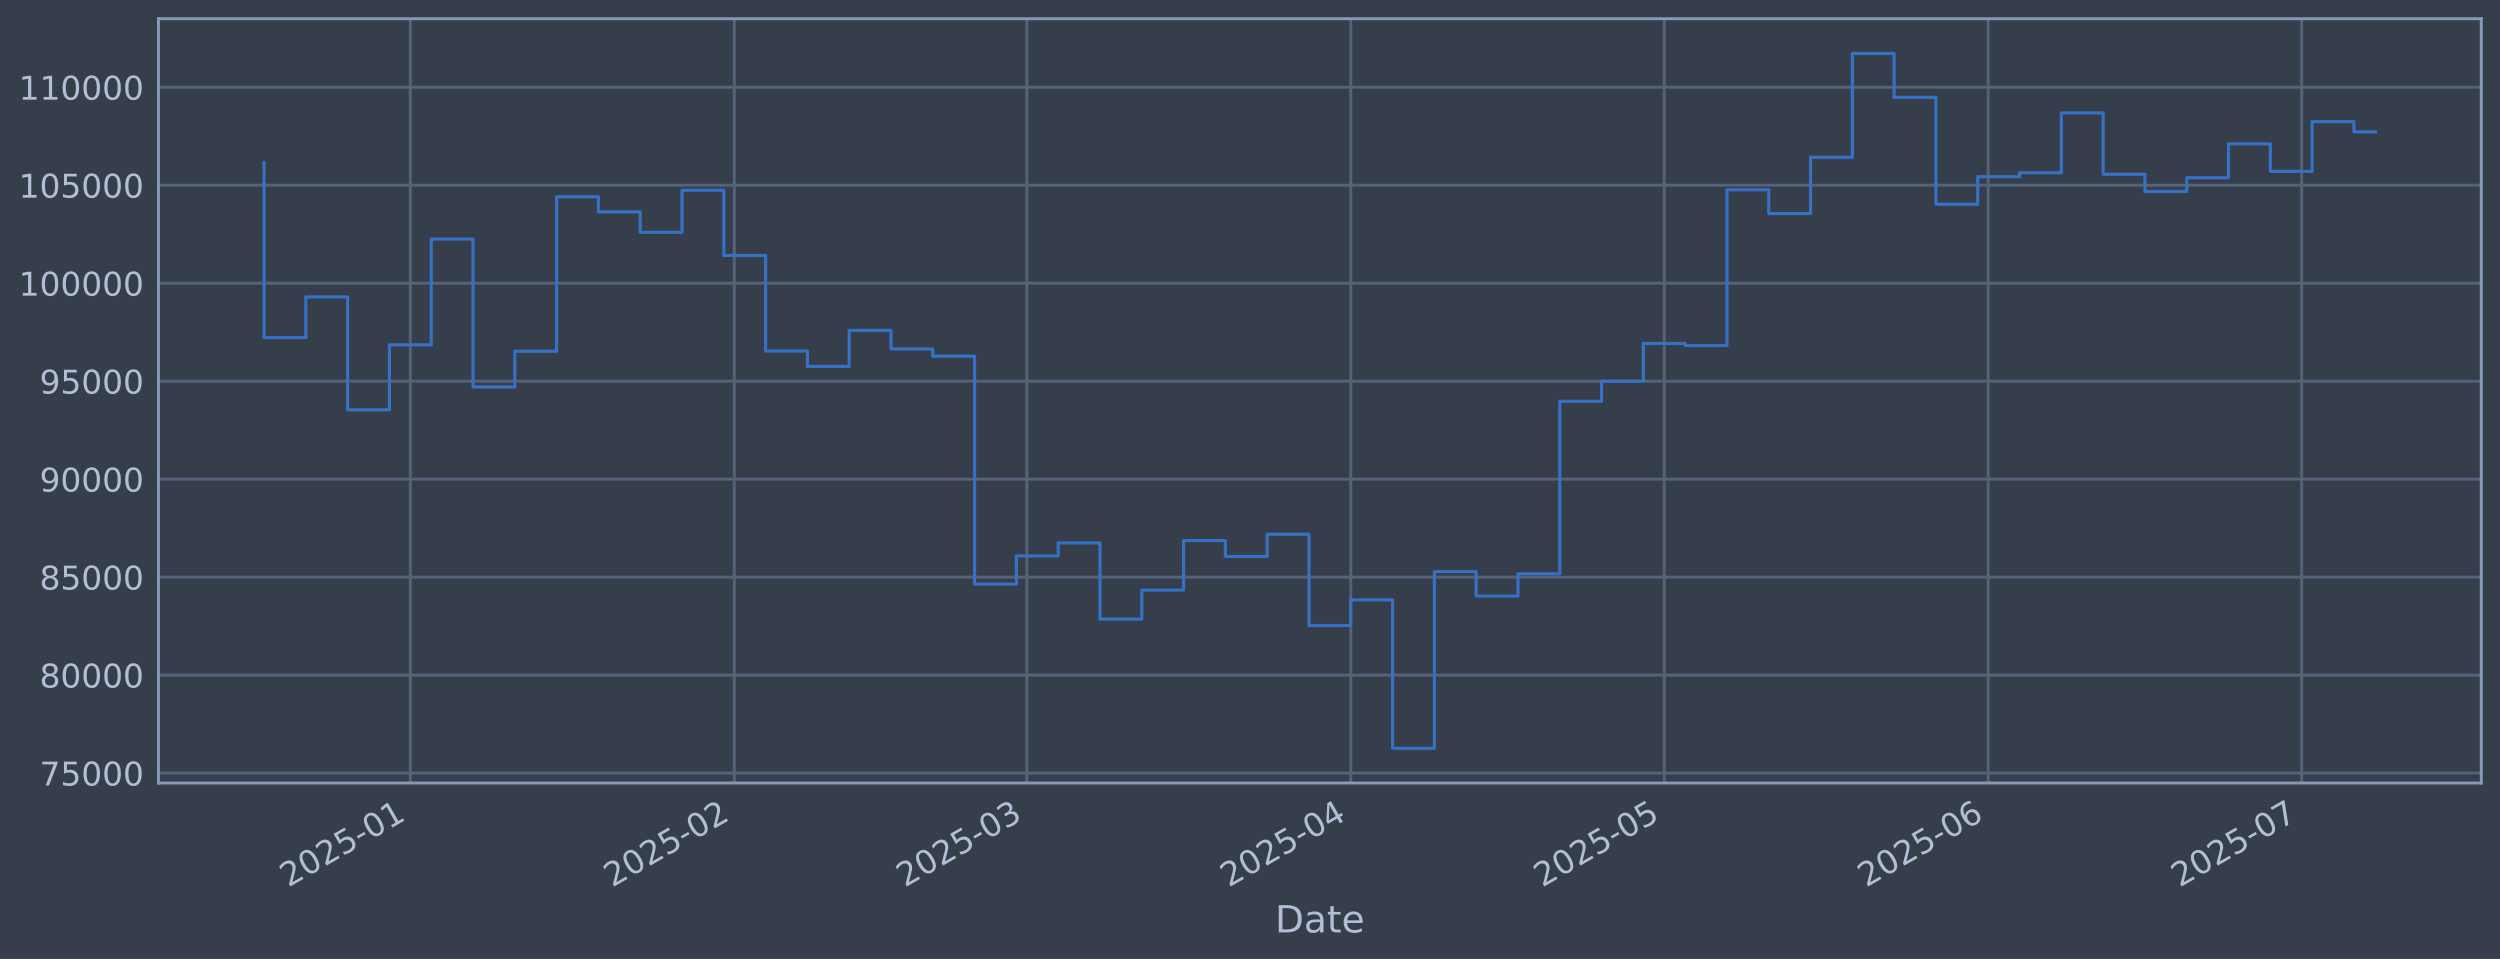
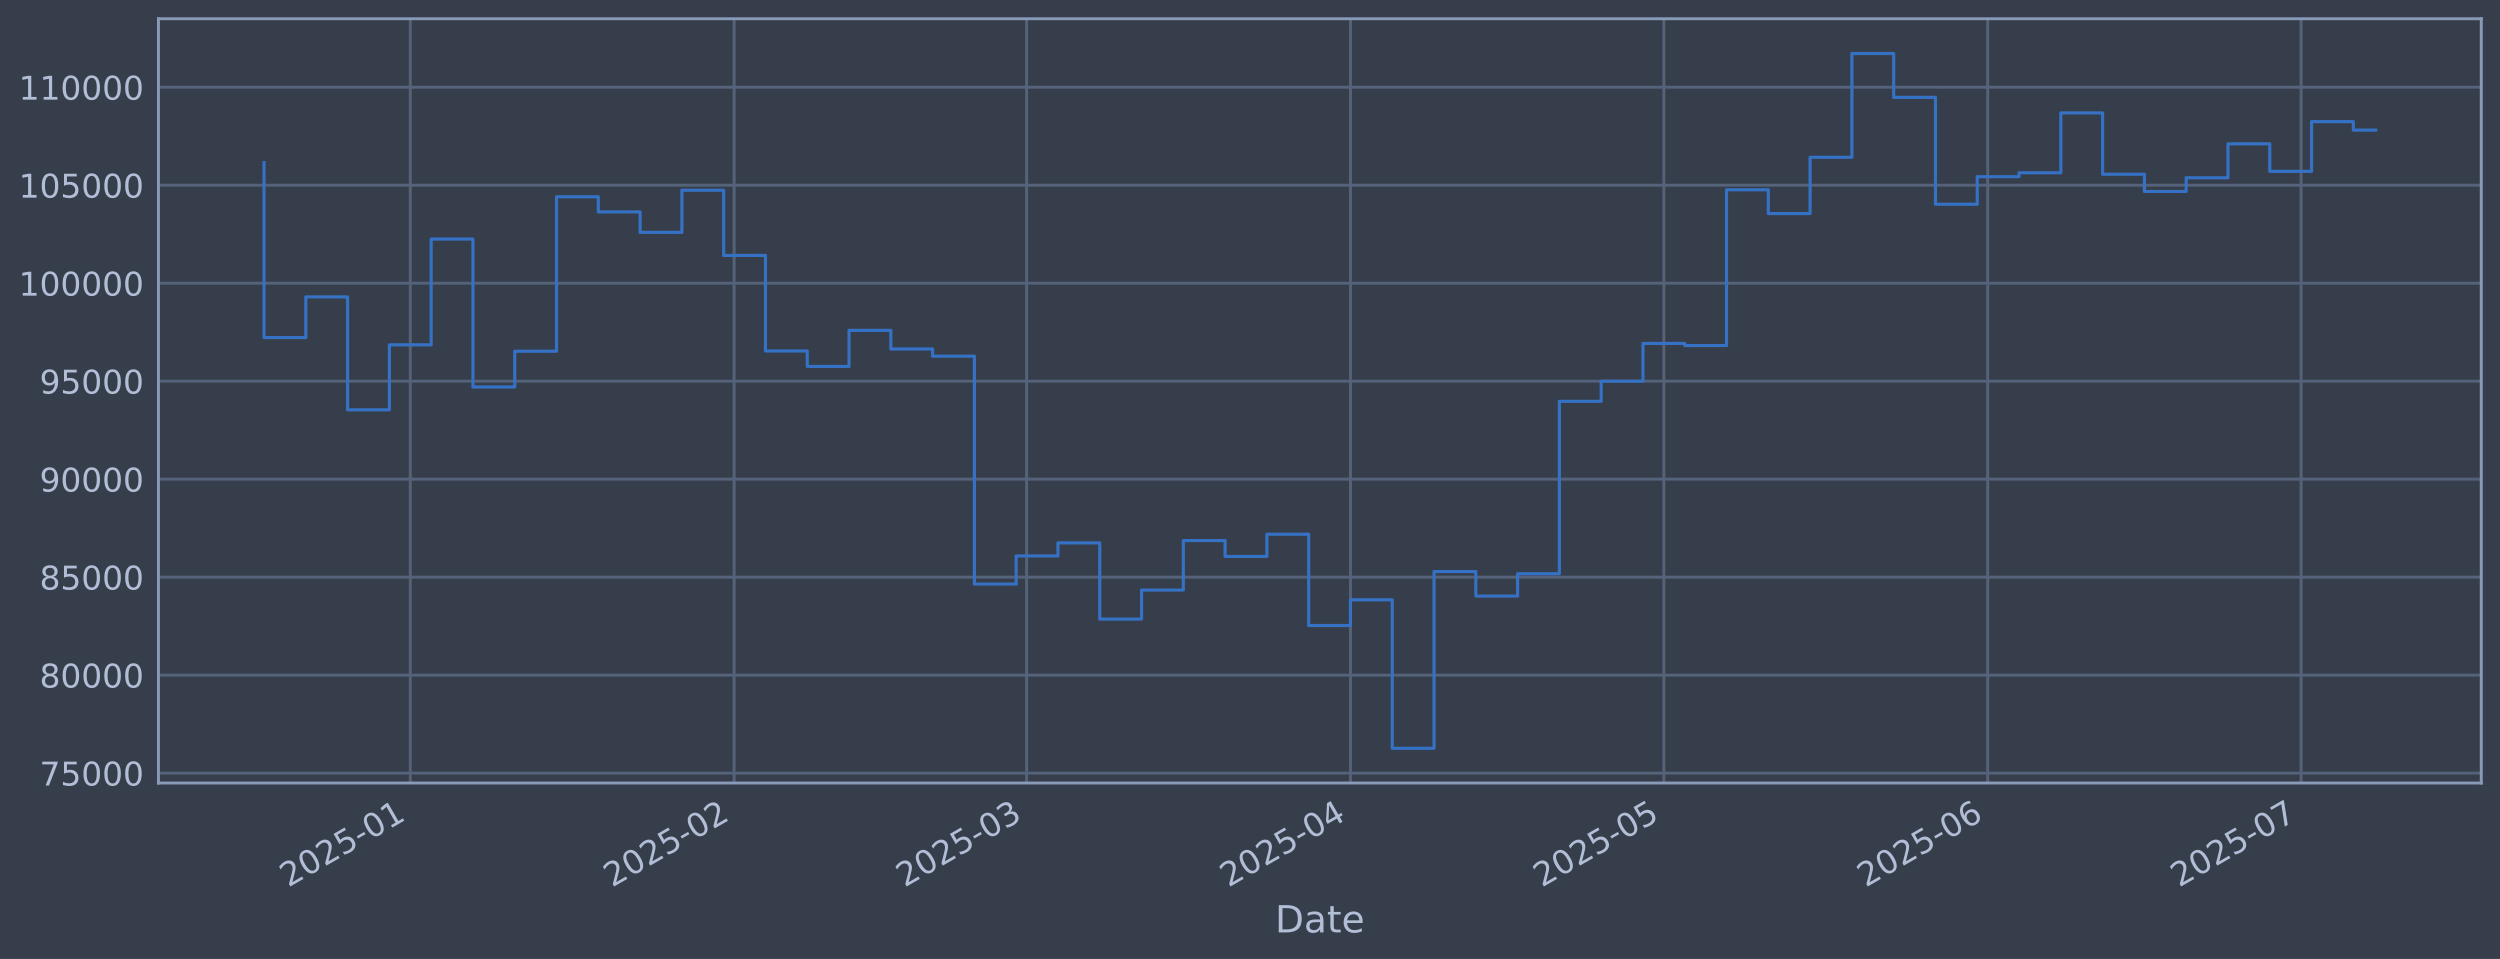
<svg xmlns="http://www.w3.org/2000/svg" xmlns:xlink="http://www.w3.org/1999/xlink" width="960.9pt" height="368.58pt" viewBox="0 0 960.9 368.58" version="1.1">
  <defs>
    <style type="text/css">*{stroke-linejoin: round; stroke-linecap: butt}</style>
  </defs>
  <g id="figure_1">
    <g id="patch_1">
      <path d="M 0 368.58  L 960.9 368.58  L 960.9 0  L 0 0  z " style="fill: #373e4b" />
    </g>
    <g id="axes_1">
      <g id="patch_2">
        <path d="M 60.901 300.96  L 953.701 300.96  L 953.701 7.2  L 60.901 7.2  z " style="fill: #373e4b" />
      </g>
      <g id="matplotlib.axis_1">
        <g id="xtick_1">
          <g id="line2d_1">
-             <path d="M 157.711 300.96  L 157.711 7.2  " clip-path="url(#pf5fec8cb83)" style="fill: none; stroke: #546379; stroke-width: 1.12; stroke-linecap: square" />
+             <path d="M 157.695 300.96  L 157.695 7.2  " clip-path="url(#p9af1d1a85c)" style="fill: none; stroke: #546379; stroke-width: 1.12; stroke-linecap: square" />
          </g>
          <g id="line2d_2" />
          <g id="text_1">
-             <g style="fill: #b1bed6" transform="translate(110.808 341.1745) rotate(-30) scale(0.126 -0.126)">
+             <g style="fill: #b1bed6" transform="translate(110.7921 341.1745) rotate(-30) scale(0.126 -0.126)">
              <defs>
                <path id="DejaVuSans-32" d="M 1228 531  L 3431 531  L 3431 0  L 469 0  L 469 531  Q 828 903 1448 1529  Q 2069 2156 2228 2338  Q 2531 2678 2651 2914  Q 2772 3150 2772 3378  Q 2772 3750 2511 3984  Q 2250 4219 1831 4219  Q 1534 4219 1204 4116  Q 875 4013 500 3803  L 500 4441  Q 881 4594 1212 4672  Q 1544 4750 1819 4750  Q 2544 4750 2975 4387  Q 3406 4025 3406 3419  Q 3406 3131 3298 2873  Q 3191 2616 2906 2266  Q 2828 2175 2409 1742  Q 1991 1309 1228 531  z " transform="scale(0.015625)" />
                <path id="DejaVuSans-30" d="M 2034 4250  Q 1547 4250 1301 3770  Q 1056 3291 1056 2328  Q 1056 1369 1301 889  Q 1547 409 2034 409  Q 2525 409 2770 889  Q 3016 1369 3016 2328  Q 3016 3291 2770 3770  Q 2525 4250 2034 4250  z M 2034 4750  Q 2819 4750 3233 4129  Q 3647 3509 3647 2328  Q 3647 1150 3233 529  Q 2819 -91 2034 -91  Q 1250 -91 836 529  Q 422 1150 422 2328  Q 422 3509 836 4129  Q 1250 4750 2034 4750  z " transform="scale(0.015625)" />
                <path id="DejaVuSans-35" d="M 691 4666  L 3169 4666  L 3169 4134  L 1269 4134  L 1269 2991  Q 1406 3038 1543 3061  Q 1681 3084 1819 3084  Q 2600 3084 3056 2656  Q 3513 2228 3513 1497  Q 3513 744 3044 326  Q 2575 -91 1722 -91  Q 1428 -91 1123 -41  Q 819 9 494 109  L 494 744  Q 775 591 1075 516  Q 1375 441 1709 441  Q 2250 441 2565 725  Q 2881 1009 2881 1497  Q 2881 1984 2565 2268  Q 2250 2553 1709 2553  Q 1456 2553 1204 2497  Q 953 2441 691 2322  L 691 4666  z " transform="scale(0.015625)" />
                <path id="DejaVuSans-2d" d="M 313 2009  L 1997 2009  L 1997 1497  L 313 1497  L 313 2009  z " transform="scale(0.015625)" />
                <path id="DejaVuSans-31" d="M 794 531  L 1825 531  L 1825 4091  L 703 3866  L 703 4441  L 1819 4666  L 2450 4666  L 2450 531  L 3481 531  L 3481 0  L 794 0  L 794 531  z " transform="scale(0.015625)" />
              </defs>
              <use xlink:href="#DejaVuSans-32" />
              <use xlink:href="#DejaVuSans-30" transform="translate(63.62305 0)" />
              <use xlink:href="#DejaVuSans-32" transform="translate(127.2461 0)" />
              <use xlink:href="#DejaVuSans-35" transform="translate(190.8691 0)" />
              <use xlink:href="#DejaVuSans-2d" transform="translate(254.4922 0)" />
              <use xlink:href="#DejaVuSans-30" transform="translate(290.5762 0)" />
              <use xlink:href="#DejaVuSans-31" transform="translate(354.1992 0)" />
            </g>
          </g>
        </g>
        <g id="xtick_2">
          <g id="line2d_3">
-             <path d="M 282.218 300.96  L 282.218 7.2  " clip-path="url(#pf5fec8cb83)" style="fill: none; stroke: #546379; stroke-width: 1.12; stroke-linecap: square" />
+             <path d="M 282.167 300.96  L 282.167 7.2  " clip-path="url(#p9af1d1a85c)" style="fill: none; stroke: #546379; stroke-width: 1.12; stroke-linecap: square" />
          </g>
          <g id="line2d_4" />
          <g id="text_2">
-             <g style="fill: #b1bed6" transform="translate(235.3149 341.1745) rotate(-30) scale(0.126 -0.126)">
+             <g style="fill: #b1bed6" transform="translate(235.2637 341.1745) rotate(-30) scale(0.126 -0.126)">
              <use xlink:href="#DejaVuSans-32" />
              <use xlink:href="#DejaVuSans-30" transform="translate(63.62305 0)" />
              <use xlink:href="#DejaVuSans-32" transform="translate(127.2461 0)" />
              <use xlink:href="#DejaVuSans-35" transform="translate(190.8691 0)" />
              <use xlink:href="#DejaVuSans-2d" transform="translate(254.4922 0)" />
              <use xlink:href="#DejaVuSans-30" transform="translate(290.5762 0)" />
              <use xlink:href="#DejaVuSans-32" transform="translate(354.1992 0)" />
            </g>
          </g>
        </g>
        <g id="xtick_3">
          <g id="line2d_5">
-             <path d="M 394.676 300.96  L 394.676 7.2  " clip-path="url(#pf5fec8cb83)" style="fill: none; stroke: #546379; stroke-width: 1.12; stroke-linecap: square" />
+             <path d="M 394.593 300.96  L 394.593 7.2  " clip-path="url(#p9af1d1a85c)" style="fill: none; stroke: #546379; stroke-width: 1.12; stroke-linecap: square" />
          </g>
          <g id="line2d_6" />
          <g id="text_3">
-             <g style="fill: #b1bed6" transform="translate(347.7728 341.1745) rotate(-30) scale(0.126 -0.126)">
+             <g style="fill: #b1bed6" transform="translate(347.6898 341.1745) rotate(-30) scale(0.126 -0.126)">
              <defs>
                <path id="DejaVuSans-33" d="M 2597 2516  Q 3050 2419 3304 2112  Q 3559 1806 3559 1356  Q 3559 666 3084 287  Q 2609 -91 1734 -91  Q 1441 -91 1130 -33  Q 819 25 488 141  L 488 750  Q 750 597 1062 519  Q 1375 441 1716 441  Q 2309 441 2620 675  Q 2931 909 2931 1356  Q 2931 1769 2642 2001  Q 2353 2234 1838 2234  L 1294 2234  L 1294 2753  L 1863 2753  Q 2328 2753 2575 2939  Q 2822 3125 2822 3475  Q 2822 3834 2567 4026  Q 2313 4219 1838 4219  Q 1578 4219 1281 4162  Q 984 4106 628 3988  L 628 4550  Q 988 4650 1302 4700  Q 1616 4750 1894 4750  Q 2613 4750 3031 4423  Q 3450 4097 3450 3541  Q 3450 3153 3228 2886  Q 3006 2619 2597 2516  z " transform="scale(0.015625)" />
              </defs>
              <use xlink:href="#DejaVuSans-32" />
              <use xlink:href="#DejaVuSans-30" transform="translate(63.62305 0)" />
              <use xlink:href="#DejaVuSans-32" transform="translate(127.2461 0)" />
              <use xlink:href="#DejaVuSans-35" transform="translate(190.8691 0)" />
              <use xlink:href="#DejaVuSans-2d" transform="translate(254.4922 0)" />
              <use xlink:href="#DejaVuSans-30" transform="translate(290.5762 0)" />
              <use xlink:href="#DejaVuSans-33" transform="translate(354.1992 0)" />
            </g>
          </g>
        </g>
        <g id="xtick_4">
          <g id="line2d_7">
-             <path d="M 519.183 300.96  L 519.183 7.2  " clip-path="url(#pf5fec8cb83)" style="fill: none; stroke: #546379; stroke-width: 1.12; stroke-linecap: square" />
+             <path d="M 519.065 300.96  L 519.065 7.2  " clip-path="url(#p9af1d1a85c)" style="fill: none; stroke: #546379; stroke-width: 1.12; stroke-linecap: square" />
          </g>
          <g id="line2d_8" />
          <g id="text_4">
-             <g style="fill: #b1bed6" transform="translate(472.2798 341.1745) rotate(-30) scale(0.126 -0.126)">
+             <g style="fill: #b1bed6" transform="translate(472.1615 341.1745) rotate(-30) scale(0.126 -0.126)">
              <defs>
                <path id="DejaVuSans-34" d="M 2419 4116  L 825 1625  L 2419 1625  L 2419 4116  z M 2253 4666  L 3047 4666  L 3047 1625  L 3713 1625  L 3713 1100  L 3047 1100  L 3047 0  L 2419 0  L 2419 1100  L 313 1100  L 313 1709  L 2253 4666  z " transform="scale(0.015625)" />
              </defs>
              <use xlink:href="#DejaVuSans-32" />
              <use xlink:href="#DejaVuSans-30" transform="translate(63.62305 0)" />
              <use xlink:href="#DejaVuSans-32" transform="translate(127.2461 0)" />
              <use xlink:href="#DejaVuSans-35" transform="translate(190.8691 0)" />
              <use xlink:href="#DejaVuSans-2d" transform="translate(254.4922 0)" />
              <use xlink:href="#DejaVuSans-30" transform="translate(290.5762 0)" />
              <use xlink:href="#DejaVuSans-34" transform="translate(354.1992 0)" />
            </g>
          </g>
        </g>
        <g id="xtick_5">
          <g id="line2d_9">
-             <path d="M 639.674 300.96  L 639.674 7.2  " clip-path="url(#pf5fec8cb83)" style="fill: none; stroke: #546379; stroke-width: 1.12; stroke-linecap: square" />
+             <path d="M 639.521 300.96  L 639.521 7.2  " clip-path="url(#p9af1d1a85c)" style="fill: none; stroke: #546379; stroke-width: 1.12; stroke-linecap: square" />
          </g>
          <g id="line2d_10" />
          <g id="text_5">
-             <g style="fill: #b1bed6" transform="translate(592.7704 341.1745) rotate(-30) scale(0.126 -0.126)">
+             <g style="fill: #b1bed6" transform="translate(592.6179 341.1745) rotate(-30) scale(0.126 -0.126)">
              <use xlink:href="#DejaVuSans-32" />
              <use xlink:href="#DejaVuSans-30" transform="translate(63.62305 0)" />
              <use xlink:href="#DejaVuSans-32" transform="translate(127.2461 0)" />
              <use xlink:href="#DejaVuSans-35" transform="translate(190.8691 0)" />
              <use xlink:href="#DejaVuSans-2d" transform="translate(254.4922 0)" />
              <use xlink:href="#DejaVuSans-30" transform="translate(290.5762 0)" />
              <use xlink:href="#DejaVuSans-35" transform="translate(354.1992 0)" />
            </g>
          </g>
        </g>
        <g id="xtick_6">
          <g id="line2d_11">
-             <path d="M 764.181 300.96  L 764.181 7.2  " clip-path="url(#pf5fec8cb83)" style="fill: none; stroke: #546379; stroke-width: 1.12; stroke-linecap: square" />
+             <path d="M 763.993 300.96  L 763.993 7.2  " clip-path="url(#p9af1d1a85c)" style="fill: none; stroke: #546379; stroke-width: 1.12; stroke-linecap: square" />
          </g>
          <g id="line2d_12" />
          <g id="text_6">
-             <g style="fill: #b1bed6" transform="translate(717.2774 341.1745) rotate(-30) scale(0.126 -0.126)">
+             <g style="fill: #b1bed6" transform="translate(717.0896 341.1745) rotate(-30) scale(0.126 -0.126)">
              <defs>
                <path id="DejaVuSans-36" d="M 2113 2584  Q 1688 2584 1439 2293  Q 1191 2003 1191 1497  Q 1191 994 1439 701  Q 1688 409 2113 409  Q 2538 409 2786 701  Q 3034 994 3034 1497  Q 3034 2003 2786 2293  Q 2538 2584 2113 2584  z M 3366 4563  L 3366 3988  Q 3128 4100 2886 4159  Q 2644 4219 2406 4219  Q 1781 4219 1451 3797  Q 1122 3375 1075 2522  Q 1259 2794 1537 2939  Q 1816 3084 2150 3084  Q 2853 3084 3261 2657  Q 3669 2231 3669 1497  Q 3669 778 3244 343  Q 2819 -91 2113 -91  Q 1303 -91 875 529  Q 447 1150 447 2328  Q 447 3434 972 4092  Q 1497 4750 2381 4750  Q 2619 4750 2861 4703  Q 3103 4656 3366 4563  z " transform="scale(0.015625)" />
              </defs>
              <use xlink:href="#DejaVuSans-32" />
              <use xlink:href="#DejaVuSans-30" transform="translate(63.62305 0)" />
              <use xlink:href="#DejaVuSans-32" transform="translate(127.2461 0)" />
              <use xlink:href="#DejaVuSans-35" transform="translate(190.8691 0)" />
              <use xlink:href="#DejaVuSans-2d" transform="translate(254.4922 0)" />
              <use xlink:href="#DejaVuSans-30" transform="translate(290.5762 0)" />
              <use xlink:href="#DejaVuSans-36" transform="translate(354.1992 0)" />
            </g>
          </g>
        </g>
        <g id="xtick_7">
          <g id="line2d_13">
-             <path d="M 884.671 300.96  L 884.671 7.2  " clip-path="url(#pf5fec8cb83)" style="fill: none; stroke: #546379; stroke-width: 1.12; stroke-linecap: square" />
+             <path d="M 884.449 300.96  L 884.449 7.2  " clip-path="url(#p9af1d1a85c)" style="fill: none; stroke: #546379; stroke-width: 1.12; stroke-linecap: square" />
          </g>
          <g id="line2d_14" />
          <g id="text_7">
-             <g style="fill: #b1bed6" transform="translate(837.768 341.1745) rotate(-30) scale(0.126 -0.126)">
+             <g style="fill: #b1bed6" transform="translate(837.5461 341.1745) rotate(-30) scale(0.126 -0.126)">
              <defs>
                <path id="DejaVuSans-37" d="M 525 4666  L 3525 4666  L 3525 4397  L 1831 0  L 1172 0  L 2766 4134  L 525 4134  L 525 4666  z " transform="scale(0.015625)" />
              </defs>
              <use xlink:href="#DejaVuSans-32" />
              <use xlink:href="#DejaVuSans-30" transform="translate(63.62305 0)" />
              <use xlink:href="#DejaVuSans-32" transform="translate(127.2461 0)" />
              <use xlink:href="#DejaVuSans-35" transform="translate(190.8691 0)" />
              <use xlink:href="#DejaVuSans-2d" transform="translate(254.4922 0)" />
              <use xlink:href="#DejaVuSans-30" transform="translate(290.5762 0)" />
              <use xlink:href="#DejaVuSans-37" transform="translate(354.1992 0)" />
            </g>
          </g>
        </g>
        <g id="text_8">
          <g style="fill: #b1bed6" transform="translate(490.0914 358.3856) scale(0.144 -0.144)">
            <defs>
              <path id="DejaVuSans-44" d="M 1259 4147  L 1259 519  L 2022 519  Q 2988 519 3436 956  Q 3884 1394 3884 2338  Q 3884 3275 3436 3711  Q 2988 4147 2022 4147  L 1259 4147  z M 628 4666  L 1925 4666  Q 3281 4666 3915 4102  Q 4550 3538 4550 2338  Q 4550 1131 3912 565  Q 3275 0 1925 0  L 628 0  L 628 4666  z " transform="scale(0.015625)" />
              <path id="DejaVuSans-61" d="M 2194 1759  Q 1497 1759 1228 1600  Q 959 1441 959 1056  Q 959 750 1161 570  Q 1363 391 1709 391  Q 2188 391 2477 730  Q 2766 1069 2766 1631  L 2766 1759  L 2194 1759  z M 3341 1997  L 3341 0  L 2766 0  L 2766 531  Q 2569 213 2275 61  Q 1981 -91 1556 -91  Q 1019 -91 701 211  Q 384 513 384 1019  Q 384 1609 779 1909  Q 1175 2209 1959 2209  L 2766 2209  L 2766 2266  Q 2766 2663 2505 2880  Q 2244 3097 1772 3097  Q 1472 3097 1187 3025  Q 903 2953 641 2809  L 641 3341  Q 956 3463 1253 3523  Q 1550 3584 1831 3584  Q 2591 3584 2966 3190  Q 3341 2797 3341 1997  z " transform="scale(0.015625)" />
              <path id="DejaVuSans-74" d="M 1172 4494  L 1172 3500  L 2356 3500  L 2356 3053  L 1172 3053  L 1172 1153  Q 1172 725 1289 603  Q 1406 481 1766 481  L 2356 481  L 2356 0  L 1766 0  Q 1100 0 847 248  Q 594 497 594 1153  L 594 3053  L 172 3053  L 172 3500  L 594 3500  L 594 4494  L 1172 4494  z " transform="scale(0.015625)" />
              <path id="DejaVuSans-65" d="M 3597 1894  L 3597 1613  L 953 1613  Q 991 1019 1311 708  Q 1631 397 2203 397  Q 2534 397 2845 478  Q 3156 559 3463 722  L 3463 178  Q 3153 47 2828 -22  Q 2503 -91 2169 -91  Q 1331 -91 842 396  Q 353 884 353 1716  Q 353 2575 817 3079  Q 1281 3584 2069 3584  Q 2775 3584 3186 3129  Q 3597 2675 3597 1894  z M 3022 2063  Q 3016 2534 2758 2815  Q 2500 3097 2075 3097  Q 1594 3097 1305 2825  Q 1016 2553 972 2059  L 3022 2063  z " transform="scale(0.015625)" />
            </defs>
            <use xlink:href="#DejaVuSans-44" />
            <use xlink:href="#DejaVuSans-61" transform="translate(77.00195 0)" />
            <use xlink:href="#DejaVuSans-74" transform="translate(138.2812 0)" />
            <use xlink:href="#DejaVuSans-65" transform="translate(177.4902 0)" />
          </g>
        </g>
      </g>
      <g id="matplotlib.axis_2">
        <g id="ytick_1">
          <g id="line2d_15">
-             <path d="M 60.901 297.147  L 953.701 297.147  " clip-path="url(#pf5fec8cb83)" style="fill: none; stroke: #546379; stroke-width: 1.12; stroke-linecap: square" />
+             <path d="M 60.901 297.147  L 953.701 297.147  " clip-path="url(#p9af1d1a85c)" style="fill: none; stroke: #546379; stroke-width: 1.12; stroke-linecap: square" />
          </g>
          <g id="line2d_16" />
          <g id="text_9">
            <g style="fill: #b1bed6" transform="translate(15.21675 301.9342) scale(0.126 -0.126)">
              <use xlink:href="#DejaVuSans-37" />
              <use xlink:href="#DejaVuSans-35" transform="translate(63.62305 0)" />
              <use xlink:href="#DejaVuSans-30" transform="translate(127.2461 0)" />
              <use xlink:href="#DejaVuSans-30" transform="translate(190.8691 0)" />
              <use xlink:href="#DejaVuSans-30" transform="translate(254.4922 0)" />
            </g>
          </g>
        </g>
        <g id="ytick_2">
          <g id="line2d_17">
-             <path d="M 60.901 259.487  L 953.701 259.487  " clip-path="url(#pf5fec8cb83)" style="fill: none; stroke: #546379; stroke-width: 1.12; stroke-linecap: square" />
+             <path d="M 60.901 259.487  L 953.701 259.487  " clip-path="url(#p9af1d1a85c)" style="fill: none; stroke: #546379; stroke-width: 1.12; stroke-linecap: square" />
          </g>
          <g id="line2d_18" />
          <g id="text_10">
            <g style="fill: #b1bed6" transform="translate(15.21675 264.2738) scale(0.126 -0.126)">
              <defs>
                <path id="DejaVuSans-38" d="M 2034 2216  Q 1584 2216 1326 1975  Q 1069 1734 1069 1313  Q 1069 891 1326 650  Q 1584 409 2034 409  Q 2484 409 2743 651  Q 3003 894 3003 1313  Q 3003 1734 2745 1975  Q 2488 2216 2034 2216  z M 1403 2484  Q 997 2584 770 2862  Q 544 3141 544 3541  Q 544 4100 942 4425  Q 1341 4750 2034 4750  Q 2731 4750 3128 4425  Q 3525 4100 3525 3541  Q 3525 3141 3298 2862  Q 3072 2584 2669 2484  Q 3125 2378 3379 2068  Q 3634 1759 3634 1313  Q 3634 634 3220 271  Q 2806 -91 2034 -91  Q 1263 -91 848 271  Q 434 634 434 1313  Q 434 1759 690 2068  Q 947 2378 1403 2484  z M 1172 3481  Q 1172 3119 1398 2916  Q 1625 2713 2034 2713  Q 2441 2713 2670 2916  Q 2900 3119 2900 3481  Q 2900 3844 2670 4047  Q 2441 4250 2034 4250  Q 1625 4250 1398 4047  Q 1172 3844 1172 3481  z " transform="scale(0.015625)" />
              </defs>
              <use xlink:href="#DejaVuSans-38" />
              <use xlink:href="#DejaVuSans-30" transform="translate(63.62305 0)" />
              <use xlink:href="#DejaVuSans-30" transform="translate(127.2461 0)" />
              <use xlink:href="#DejaVuSans-30" transform="translate(190.8691 0)" />
              <use xlink:href="#DejaVuSans-30" transform="translate(254.4922 0)" />
            </g>
          </g>
        </g>
        <g id="ytick_3">
          <g id="line2d_19">
-             <path d="M 60.901 221.826  L 953.701 221.826  " clip-path="url(#pf5fec8cb83)" style="fill: none; stroke: #546379; stroke-width: 1.12; stroke-linecap: square" />
+             <path d="M 60.901 221.826  L 953.701 221.826  " clip-path="url(#p9af1d1a85c)" style="fill: none; stroke: #546379; stroke-width: 1.12; stroke-linecap: square" />
          </g>
          <g id="line2d_20" />
          <g id="text_11">
            <g style="fill: #b1bed6" transform="translate(15.21675 226.6134) scale(0.126 -0.126)">
              <use xlink:href="#DejaVuSans-38" />
              <use xlink:href="#DejaVuSans-35" transform="translate(63.62305 0)" />
              <use xlink:href="#DejaVuSans-30" transform="translate(127.2461 0)" />
              <use xlink:href="#DejaVuSans-30" transform="translate(190.8691 0)" />
              <use xlink:href="#DejaVuSans-30" transform="translate(254.4922 0)" />
            </g>
          </g>
        </g>
        <g id="ytick_4">
          <g id="line2d_21">
-             <path d="M 60.901 184.166  L 953.701 184.166  " clip-path="url(#pf5fec8cb83)" style="fill: none; stroke: #546379; stroke-width: 1.12; stroke-linecap: square" />
+             <path d="M 60.901 184.166  L 953.701 184.166  " clip-path="url(#p9af1d1a85c)" style="fill: none; stroke: #546379; stroke-width: 1.12; stroke-linecap: square" />
          </g>
          <g id="line2d_22" />
          <g id="text_12">
            <g style="fill: #b1bed6" transform="translate(15.21675 188.953) scale(0.126 -0.126)">
              <defs>
                <path id="DejaVuSans-39" d="M 703 97  L 703 672  Q 941 559 1184 500  Q 1428 441 1663 441  Q 2288 441 2617 861  Q 2947 1281 2994 2138  Q 2813 1869 2534 1725  Q 2256 1581 1919 1581  Q 1219 1581 811 2004  Q 403 2428 403 3163  Q 403 3881 828 4315  Q 1253 4750 1959 4750  Q 2769 4750 3195 4129  Q 3622 3509 3622 2328  Q 3622 1225 3098 567  Q 2575 -91 1691 -91  Q 1453 -91 1209 -44  Q 966 3 703 97  z M 1959 2075  Q 2384 2075 2632 2365  Q 2881 2656 2881 3163  Q 2881 3666 2632 3958  Q 2384 4250 1959 4250  Q 1534 4250 1286 3958  Q 1038 3666 1038 3163  Q 1038 2656 1286 2365  Q 1534 2075 1959 2075  z " transform="scale(0.015625)" />
              </defs>
              <use xlink:href="#DejaVuSans-39" />
              <use xlink:href="#DejaVuSans-30" transform="translate(63.62305 0)" />
              <use xlink:href="#DejaVuSans-30" transform="translate(127.2461 0)" />
              <use xlink:href="#DejaVuSans-30" transform="translate(190.8691 0)" />
              <use xlink:href="#DejaVuSans-30" transform="translate(254.4922 0)" />
            </g>
          </g>
        </g>
        <g id="ytick_5">
          <g id="line2d_23">
-             <path d="M 60.901 146.506  L 953.701 146.506  " clip-path="url(#pf5fec8cb83)" style="fill: none; stroke: #546379; stroke-width: 1.12; stroke-linecap: square" />
+             <path d="M 60.901 146.506  L 953.701 146.506  " clip-path="url(#p9af1d1a85c)" style="fill: none; stroke: #546379; stroke-width: 1.12; stroke-linecap: square" />
          </g>
          <g id="line2d_24" />
          <g id="text_13">
            <g style="fill: #b1bed6" transform="translate(15.21675 151.2926) scale(0.126 -0.126)">
              <use xlink:href="#DejaVuSans-39" />
              <use xlink:href="#DejaVuSans-35" transform="translate(63.62305 0)" />
              <use xlink:href="#DejaVuSans-30" transform="translate(127.2461 0)" />
              <use xlink:href="#DejaVuSans-30" transform="translate(190.8691 0)" />
              <use xlink:href="#DejaVuSans-30" transform="translate(254.4922 0)" />
            </g>
          </g>
        </g>
        <g id="ytick_6">
          <g id="line2d_25">
-             <path d="M 60.901 108.845  L 953.701 108.845  " clip-path="url(#pf5fec8cb83)" style="fill: none; stroke: #546379; stroke-width: 1.12; stroke-linecap: square" />
+             <path d="M 60.901 108.845  L 953.701 108.845  " clip-path="url(#p9af1d1a85c)" style="fill: none; stroke: #546379; stroke-width: 1.12; stroke-linecap: square" />
          </g>
          <g id="line2d_26" />
          <g id="text_14">
            <g style="fill: #b1bed6" transform="translate(7.2 113.6322) scale(0.126 -0.126)">
              <use xlink:href="#DejaVuSans-31" />
              <use xlink:href="#DejaVuSans-30" transform="translate(63.62305 0)" />
              <use xlink:href="#DejaVuSans-30" transform="translate(127.2461 0)" />
              <use xlink:href="#DejaVuSans-30" transform="translate(190.8691 0)" />
              <use xlink:href="#DejaVuSans-30" transform="translate(254.4922 0)" />
              <use xlink:href="#DejaVuSans-30" transform="translate(318.1152 0)" />
            </g>
          </g>
        </g>
        <g id="ytick_7">
          <g id="line2d_27">
-             <path d="M 60.901 71.185  L 953.701 71.185  " clip-path="url(#pf5fec8cb83)" style="fill: none; stroke: #546379; stroke-width: 1.12; stroke-linecap: square" />
+             <path d="M 60.901 71.185  L 953.701 71.185  " clip-path="url(#p9af1d1a85c)" style="fill: none; stroke: #546379; stroke-width: 1.12; stroke-linecap: square" />
          </g>
          <g id="line2d_28" />
          <g id="text_15">
            <g style="fill: #b1bed6" transform="translate(7.2 75.97181) scale(0.126 -0.126)">
              <use xlink:href="#DejaVuSans-31" />
              <use xlink:href="#DejaVuSans-30" transform="translate(63.62305 0)" />
              <use xlink:href="#DejaVuSans-35" transform="translate(127.2461 0)" />
              <use xlink:href="#DejaVuSans-30" transform="translate(190.8691 0)" />
              <use xlink:href="#DejaVuSans-30" transform="translate(254.4922 0)" />
              <use xlink:href="#DejaVuSans-30" transform="translate(318.1152 0)" />
            </g>
          </g>
        </g>
        <g id="ytick_8">
          <g id="line2d_29">
-             <path d="M 60.901 33.524  L 953.701 33.524  " clip-path="url(#pf5fec8cb83)" style="fill: none; stroke: #546379; stroke-width: 1.12; stroke-linecap: square" />
+             <path d="M 60.901 33.524  L 953.701 33.524  " clip-path="url(#p9af1d1a85c)" style="fill: none; stroke: #546379; stroke-width: 1.12; stroke-linecap: square" />
          </g>
          <g id="line2d_30" />
          <g id="text_16">
            <g style="fill: #b1bed6" transform="translate(7.2 38.31141) scale(0.126 -0.126)">
              <use xlink:href="#DejaVuSans-31" />
              <use xlink:href="#DejaVuSans-31" transform="translate(63.62305 0)" />
              <use xlink:href="#DejaVuSans-30" transform="translate(127.2461 0)" />
              <use xlink:href="#DejaVuSans-30" transform="translate(190.8691 0)" />
              <use xlink:href="#DejaVuSans-30" transform="translate(254.4922 0)" />
              <use xlink:href="#DejaVuSans-30" transform="translate(318.1152 0)" />
            </g>
          </g>
        </g>
      </g>
      <g id="line2d_31">
-         <path d="M 101.482 62.478  L 101.482 129.735  L 117.548 129.735  L 117.548 114.117  L 133.613 114.117  L 133.613 157.529  L 149.679 157.529  L 149.679 132.544  L 165.744 132.544  L 165.744 91.873  L 181.809 91.873  L 181.809 148.745  L 197.875 148.745  L 197.875 135.003  L 213.94 135.003  L 213.94 75.637  L 230.006 75.637  L 230.006 81.451  L 246.071 81.451  L 246.071 89.317  L 262.136 89.317  L 262.136 73.113  L 278.202 73.113  L 278.202 98.189  L 294.267 98.189  L 294.267 134.901  L 310.333 134.901  L 310.333 140.841  L 326.398 140.841  L 326.398 126.97  L 342.464 126.97  L 342.464 134.132  L 358.529 134.132  L 358.529 136.904  L 374.594 136.904  L 374.594 224.494  L 390.66 224.494  L 390.66 213.678  L 406.725 213.678  L 406.725 208.679  L 422.791 208.679  L 422.791 237.95  L 438.856 237.95  L 438.856 226.8  L 454.921 226.8  L 454.921 207.76  L 470.987 207.76  L 470.987 213.864  L 487.052 213.864  L 487.052 205.348  L 503.118 205.348  L 503.118 240.422  L 519.183 240.422  L 519.183 230.548  L 535.248 230.548  L 535.248 287.607  L 551.314 287.607  L 551.314 219.693  L 567.379 219.693  L 567.379 229.105  L 583.445 229.105  L 583.445 220.526  L 599.51 220.526  L 599.51 154.258  L 615.576 154.258  L 615.576 146.519  L 631.641 146.519  L 631.641 131.991  L 647.706 131.991  L 647.706 132.809  L 663.772 132.809  L 663.772 72.945  L 679.837 72.945  L 679.837 82.09  L 695.903 82.09  L 695.903 60.453  L 711.968 60.453  L 711.968 20.553  L 728.033 20.553  L 728.033 37.431  L 744.099 37.431  L 744.099 78.508  L 760.164 78.508  L 760.164 67.912  L 776.23 67.912  L 776.23 66.417  L 792.295 66.417  L 792.295 43.403  L 808.361 43.403  L 808.361 66.977  L 824.426 66.977  L 824.426 73.593  L 840.491 73.593  L 840.491 68.32  L 856.557 68.32  L 856.557 55.29  L 872.622 55.29  L 872.622 65.868  L 888.688 65.868  L 888.688 46.757  L 904.753 46.757  L 904.753 50.675  L 913.119 50.675  " clip-path="url(#pf5fec8cb83)" style="fill: none; stroke: #3572c6; stroke-width: 1.2; stroke-linecap: square" />
+         <path d="M 101.482 62.478  L 101.482 129.735  L 117.543 129.735  L 117.543 114.117  L 133.604 114.117  L 133.604 157.529  L 149.665 157.529  L 149.665 132.544  L 165.726 132.544  L 165.726 91.873  L 181.787 91.873  L 181.787 148.745  L 197.847 148.745  L 197.847 135.003  L 213.908 135.003  L 213.908 75.637  L 229.969 75.637  L 229.969 81.451  L 246.03 81.451  L 246.03 89.317  L 262.091 89.317  L 262.091 73.113  L 278.152 73.113  L 278.152 98.189  L 294.213 98.189  L 294.213 134.901  L 310.274 134.901  L 310.274 140.841  L 326.334 140.841  L 326.334 126.97  L 342.395 126.97  L 342.395 134.132  L 358.456 134.132  L 358.456 136.904  L 374.517 136.904  L 374.517 224.494  L 390.578 224.494  L 390.578 213.678  L 406.639 213.678  L 406.639 208.679  L 422.7 208.679  L 422.7 237.95  L 438.76 237.95  L 438.76 226.8  L 454.821 226.8  L 454.821 207.76  L 470.882 207.76  L 470.882 213.864  L 486.943 213.864  L 486.943 205.348  L 503.004 205.348  L 503.004 240.422  L 519.065 240.422  L 519.065 230.548  L 535.126 230.548  L 535.126 287.607  L 551.186 287.607  L 551.186 219.693  L 567.247 219.693  L 567.247 229.105  L 583.308 229.105  L 583.308 220.526  L 599.369 220.526  L 599.369 154.258  L 615.43 154.258  L 615.43 146.519  L 631.491 146.519  L 631.491 131.991  L 647.552 131.991  L 647.552 132.809  L 663.613 132.809  L 663.613 72.945  L 679.673 72.945  L 679.673 82.09  L 695.734 82.09  L 695.734 60.453  L 711.795 60.453  L 711.795 20.553  L 727.856 20.553  L 727.856 37.431  L 743.917 37.431  L 743.917 78.508  L 759.978 78.508  L 759.978 67.912  L 776.039 67.912  L 776.039 66.417  L 792.099 66.417  L 792.099 43.403  L 808.16 43.403  L 808.16 66.977  L 824.221 66.977  L 824.221 73.593  L 840.282 73.593  L 840.282 68.32  L 856.343 68.32  L 856.343 55.29  L 872.404 55.29  L 872.404 65.868  L 888.465 65.868  L 888.465 46.757  L 904.525 46.757  L 904.525 49.997  L 913.119 49.997  " clip-path="url(#p9af1d1a85c)" style="fill: none; stroke: #3572c6; stroke-width: 1.2; stroke-linecap: square" />
      </g>
      <g id="patch_3">
        <path d="M 60.901 300.96  L 60.901 7.2  " style="fill: none; stroke: #899ab8; stroke-width: 1.12; stroke-linejoin: miter; stroke-linecap: square" />
      </g>
      <g id="patch_4">
        <path d="M 953.701 300.96  L 953.701 7.2  " style="fill: none; stroke: #899ab8; stroke-width: 1.12; stroke-linejoin: miter; stroke-linecap: square" />
      </g>
      <g id="patch_5">
        <path d="M 60.901 300.96  L 953.701 300.96  " style="fill: none; stroke: #899ab8; stroke-width: 1.12; stroke-linejoin: miter; stroke-linecap: square" />
      </g>
      <g id="patch_6">
        <path d="M 60.901 7.2  L 953.701 7.2  " style="fill: none; stroke: #899ab8; stroke-width: 1.12; stroke-linejoin: miter; stroke-linecap: square" />
      </g>
    </g>
  </g>
  <defs>
-     <clipPath id="pf5fec8cb83">
+     <clipPath id="p9af1d1a85c">
      <rect x="60.901" y="7.2" width="892.8" height="293.76" />
    </clipPath>
  </defs>
</svg>
